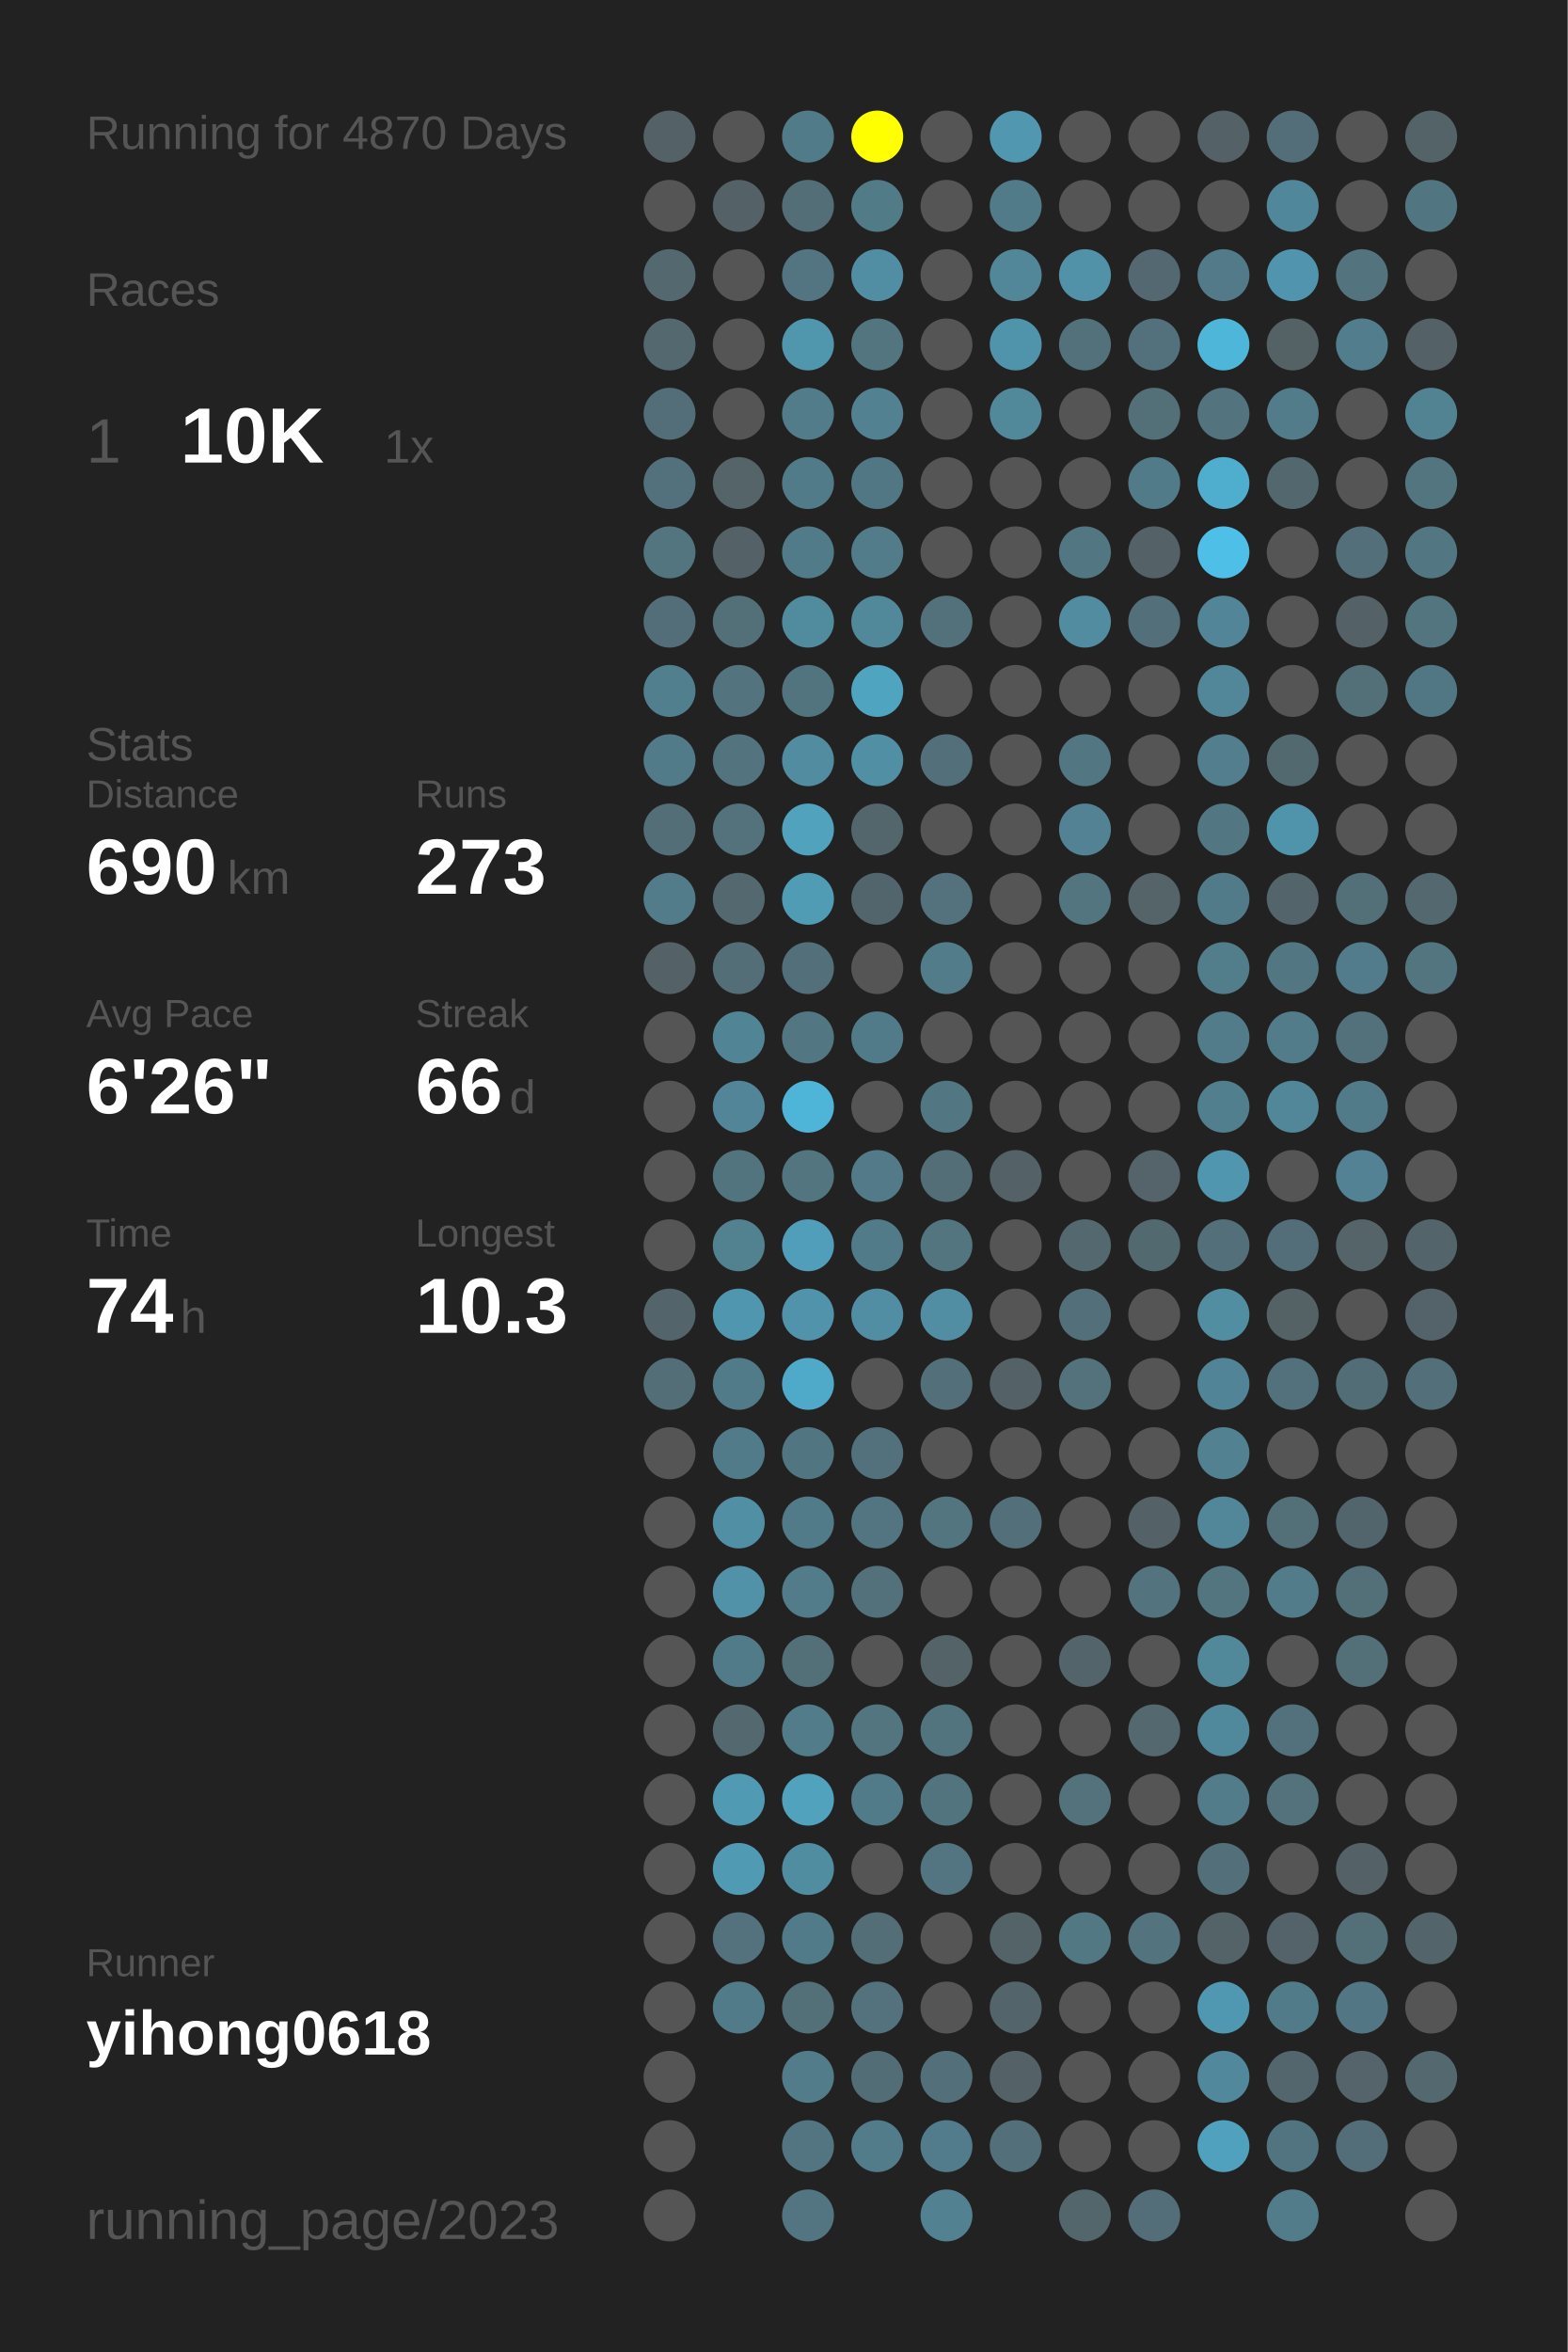
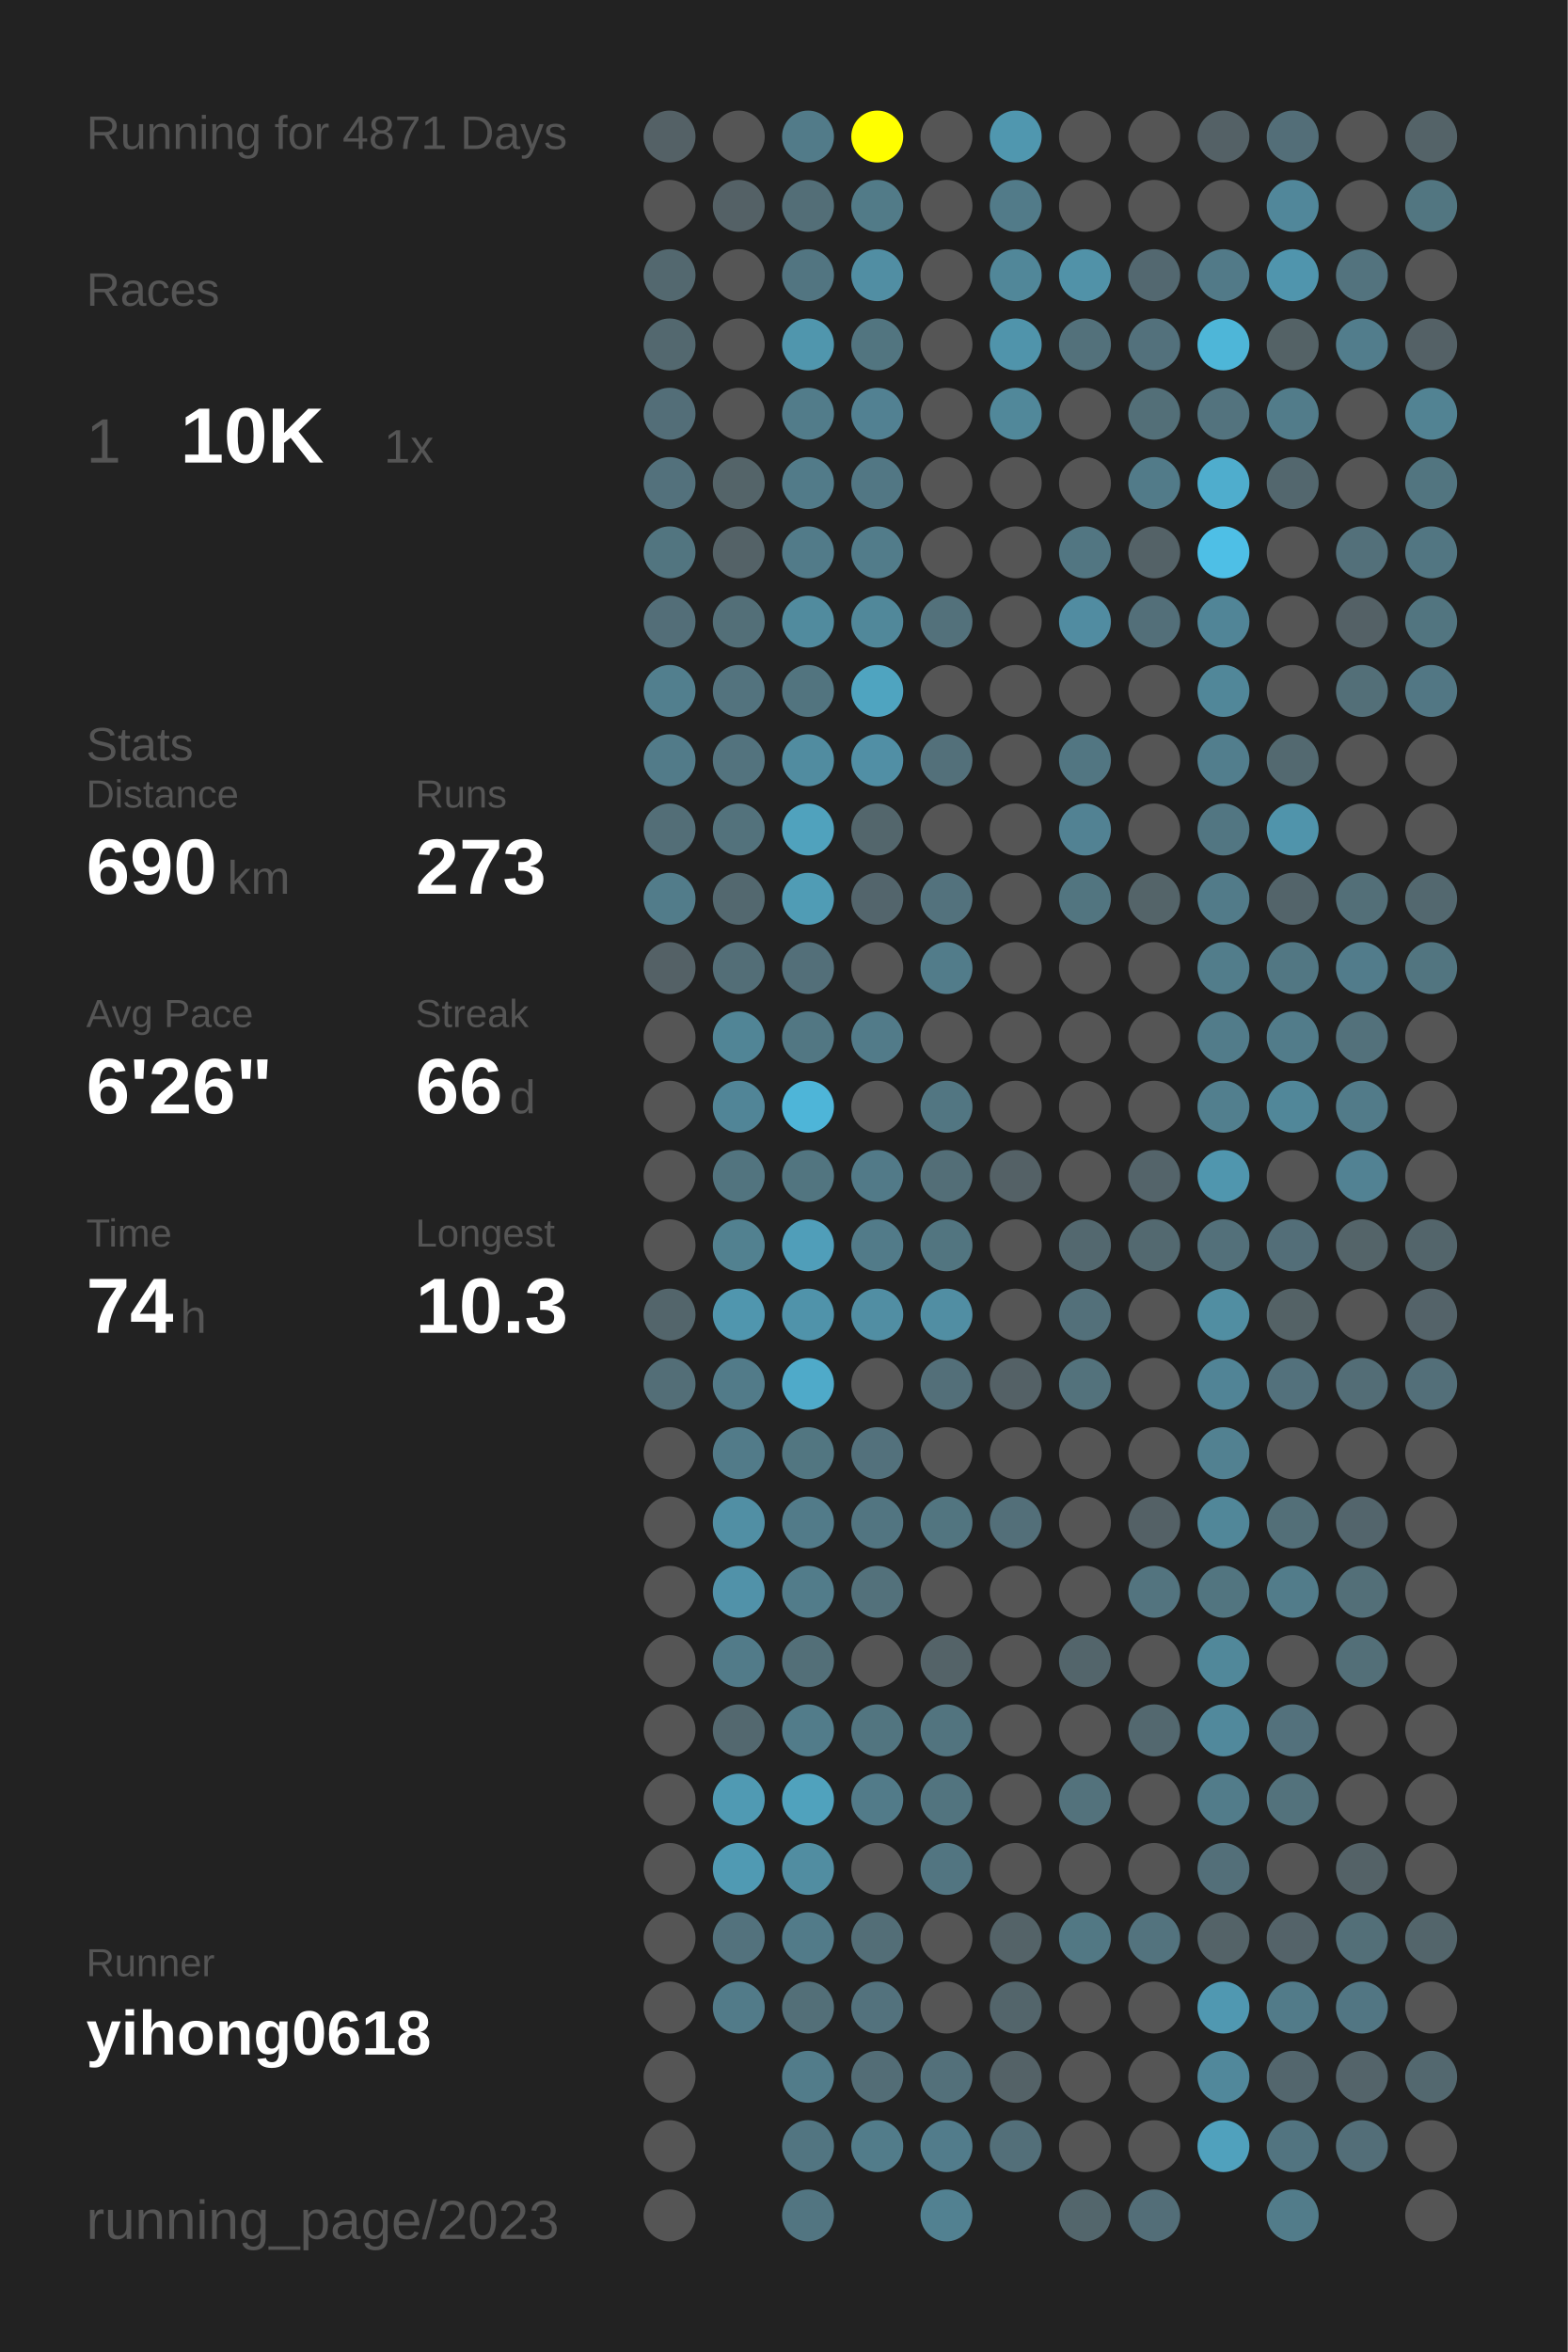
<svg xmlns="http://www.w3.org/2000/svg" baseProfile="full" height="300mm" version="1.1" viewBox="0,0,200,300" width="200mm">
  <defs />
  <rect fill="#222222" height="300" width="200" x="0" y="0" />
-   <text fill="#555555" style="font-size:6px; font-family:Arial;" x="11" y="19">Running for 4870 Days</text>
+   <text fill="#555555" style="font-size:6px; font-family:Arial;" x="11" y="19">Running for 4871 Days</text>
  <text fill="#555555" style="font-size:6px; font-family:Arial;" x="11" y="39">Races</text>
  <text fill="#555555" style="font-size:8px; font-family:Arial;" x="11" y="59">1</text>
  <text fill="#FFFFFF" style="font-size:10px; font-family:Arial; font-weight:bold;" x="23" y="59">10K</text>
  <text fill="#555555" style="font-size:6px; font-family:Arial;" x="49" y="59">1x</text>
  <text fill="#555555" style="font-size:6px; font-family:Arial;" x="11" y="97">Stats</text>
  <text fill="#555555" style="font-size:5px; font-family:Arial;" x="11" y="103">Distance</text>
  <text fill="#FFFFFF" style="font-size:10px; font-family:Arial; font-weight:bold;" x="11" y="114">690</text>
  <text fill="#555555" style="font-size:6px; font-family:Arial;" x="29" y="114">km</text>
  <text fill="#555555" style="font-size:5px; font-family:Arial;" x="53" y="103">Runs</text>
  <text fill="#FFFFFF" style="font-size:10px; font-family:Arial; font-weight:bold;" x="53" y="114">273</text>
  <text fill="#555555" style="font-size:5px; font-family:Arial;" x="11" y="131">Avg Pace</text>
  <text fill="#FFFFFF" style="font-size:10px; font-family:Arial; font-weight:bold;" x="11" y="142">6'26"</text>
  <text fill="#555555" style="font-size:5px; font-family:Arial;" x="53" y="131">Streak</text>
  <text fill="#FFFFFF" style="font-size:10px; font-family:Arial; font-weight:bold;" x="53" y="142">66</text>
  <text fill="#555555" style="font-size:6px; font-family:Arial;" x="65" y="142">d</text>
  <text fill="#555555" style="font-size:5px; font-family:Arial;" x="11" y="159">Time</text>
  <text fill="#FFFFFF" style="font-size:10px; font-family:Arial; font-weight:bold;" x="11" y="170">74</text>
  <text fill="#555555" style="font-size:6px; font-family:Arial;" x="23" y="170">h</text>
  <text fill="#555555" style="font-size:5px; font-family:Arial;" x="53" y="159">Longest</text>
  <text fill="#FFFFFF" style="font-size:10px; font-family:Arial; font-weight:bold;" x="53" y="170">10.3</text>
  <text fill="#555555" style="font-size:5px; font-family:Arial;" x="11" y="252.065">Runner</text>
  <text fill="#FFFFFF" style="font-size:8px; font-family:Arial; font-weight:bold;" x="11" y="262.065">yihong0618</text>
  <text fill="#555555" style="font-size:7px; font-family:Arial;" x="11" y="285.581">running_page/2023</text>
  <circle cx="85.417" cy="17.419" fill="#546166" r="3.312" />
  <circle cx="85.417" cy="26.258" fill="#555555" r="3.312" />
  <circle cx="85.417" cy="35.097" fill="#53686f" r="3.312" />
  <circle cx="85.417" cy="43.935" fill="#53686f" r="3.312" />
  <circle cx="85.417" cy="52.774" fill="#536e78" r="3.312" />
  <circle cx="85.417" cy="61.613" fill="#53717c" r="3.312" />
  <circle cx="85.417" cy="70.452" fill="#527580" r="3.312" />
  <circle cx="85.417" cy="79.29" fill="#536e78" r="3.312" />
  <circle cx="85.417" cy="88.129" fill="#527f8e" r="3.312" />
  <circle cx="85.417" cy="96.968" fill="#527b89" r="3.312" />
  <circle cx="85.417" cy="105.806" fill="#536e77" r="3.312" />
  <circle cx="85.417" cy="114.645" fill="#527c8a" r="3.312" />
  <circle cx="85.417" cy="123.484" fill="#546166" r="3.312" />
  <circle cx="85.417" cy="132.323" fill="#555555" r="3.312" />
  <circle cx="85.417" cy="141.161" fill="#555555" r="3.312" />
  <circle cx="85.417" cy="150" fill="#555555" r="3.312" />
  <circle cx="85.417" cy="158.839" fill="#555555" r="3.312" />
  <circle cx="85.417" cy="167.677" fill="#53656b" r="3.312" />
  <circle cx="85.417" cy="176.516" fill="#536e77" r="3.312" />
  <circle cx="85.417" cy="185.355" fill="#555555" r="3.312" />
  <circle cx="85.417" cy="194.194" fill="#555555" r="3.312" />
  <circle cx="85.417" cy="203.032" fill="#555555" r="3.312" />
  <circle cx="85.417" cy="211.871" fill="#555555" r="3.312" />
  <circle cx="85.417" cy="220.71" fill="#555555" r="3.312" />
  <circle cx="85.417" cy="229.548" fill="#555555" r="3.312" />
  <circle cx="85.417" cy="238.387" fill="#555555" r="3.312" />
  <circle cx="85.417" cy="247.226" fill="#555555" r="3.312" />
  <circle cx="85.417" cy="256.065" fill="#555555" r="3.312" />
  <circle cx="85.417" cy="264.903" fill="#555555" r="3.312" />
  <circle cx="85.417" cy="273.742" fill="#555555" r="3.312" />
  <circle cx="85.417" cy="282.581" fill="#555555" r="3.312" />
  <circle cx="94.25" cy="17.419" fill="#555555" r="3.312" />
  <circle cx="94.25" cy="26.258" fill="#546166" r="3.312" />
  <circle cx="94.25" cy="35.097" fill="#555555" r="3.312" />
  <circle cx="94.25" cy="43.935" fill="#555555" r="3.312" />
  <circle cx="94.25" cy="52.774" fill="#555555" r="3.312" />
  <circle cx="94.25" cy="61.613" fill="#546469" r="3.312" />
  <circle cx="94.25" cy="70.452" fill="#546267" r="3.312" />
  <circle cx="94.25" cy="79.29" fill="#536f78" r="3.312" />
  <circle cx="94.25" cy="88.129" fill="#53737e" r="3.312" />
  <circle cx="94.25" cy="96.968" fill="#53737e" r="3.312" />
  <circle cx="94.25" cy="105.806" fill="#53727c" r="3.312" />
  <circle cx="94.25" cy="114.645" fill="#53686f" r="3.312" />
  <circle cx="94.25" cy="123.484" fill="#536e77" r="3.312" />
  <circle cx="94.25" cy="132.323" fill="#518596" r="3.312" />
  <circle cx="94.25" cy="141.161" fill="#518597" r="3.312" />
  <circle cx="94.25" cy="150" fill="#52747f" r="3.312" />
  <circle cx="94.25" cy="158.839" fill="#528190" r="3.312" />
  <circle cx="94.25" cy="167.677" fill="#5096ae" r="3.312" />
  <circle cx="94.25" cy="176.516" fill="#527b89" r="3.312" />
  <circle cx="94.25" cy="185.355" fill="#527b89" r="3.312" />
  <circle cx="94.25" cy="194.194" fill="#518fa4" r="3.312" />
  <circle cx="94.25" cy="203.032" fill="#5192a9" r="3.312" />
  <circle cx="94.25" cy="211.871" fill="#527b89" r="3.312" />
  <circle cx="94.25" cy="220.71" fill="#53686f" r="3.312" />
  <circle cx="94.25" cy="229.548" fill="#509ab3" r="3.312" />
  <circle cx="94.25" cy="238.387" fill="#509ab3" r="3.312" />
  <circle cx="94.25" cy="247.226" fill="#53727d" r="3.312" />
  <circle cx="94.25" cy="256.065" fill="#527b89" r="3.312" />
  <circle cx="103.083" cy="17.419" fill="#527b89" r="3.312" />
  <circle cx="103.083" cy="26.258" fill="#536e77" r="3.312" />
  <circle cx="103.083" cy="35.097" fill="#527581" r="3.312" />
  <circle cx="103.083" cy="43.935" fill="#5096ad" r="3.312" />
  <circle cx="103.083" cy="52.774" fill="#527c8a" r="3.312" />
  <circle cx="103.083" cy="61.613" fill="#527b89" r="3.312" />
  <circle cx="103.083" cy="70.452" fill="#527b89" r="3.312" />
  <circle cx="103.083" cy="79.29" fill="#518b9e" r="3.312" />
  <circle cx="103.083" cy="88.129" fill="#52747f" r="3.312" />
  <circle cx="103.083" cy="96.968" fill="#518ca0" r="3.312" />
  <circle cx="103.083" cy="105.806" fill="#50a2bd" r="3.312" />
  <circle cx="103.083" cy="114.645" fill="#509cb5" r="3.312" />
  <circle cx="103.083" cy="123.484" fill="#536f79" r="3.312" />
  <circle cx="103.083" cy="132.323" fill="#527783" r="3.312" />
  <circle cx="103.083" cy="141.161" fill="#4eb5d8" r="3.312" />
  <circle cx="103.083" cy="150" fill="#527580" r="3.312" />
  <circle cx="103.083" cy="158.839" fill="#509eb9" r="3.312" />
  <circle cx="103.083" cy="167.677" fill="#5093aa" r="3.312" />
  <circle cx="103.083" cy="176.516" fill="#4faac9" r="3.312" />
  <circle cx="103.083" cy="185.355" fill="#527681" r="3.312" />
  <circle cx="103.083" cy="194.194" fill="#527b89" r="3.312" />
  <circle cx="103.083" cy="203.032" fill="#527c8a" r="3.312" />
  <circle cx="103.083" cy="211.871" fill="#536f78" r="3.312" />
  <circle cx="103.083" cy="220.71" fill="#527c8a" r="3.312" />
  <circle cx="103.083" cy="229.548" fill="#50a2bd" r="3.312" />
  <circle cx="103.083" cy="238.387" fill="#518da1" r="3.312" />
  <circle cx="103.083" cy="247.226" fill="#527b89" r="3.312" />
  <circle cx="103.083" cy="256.065" fill="#536f78" r="3.312" />
  <circle cx="103.083" cy="264.903" fill="#527c8a" r="3.312" />
  <circle cx="103.083" cy="273.742" fill="#527581" r="3.312" />
  <circle cx="103.083" cy="282.581" fill="#527581" r="3.312" />
  <circle cx="111.917" cy="17.419" fill="#FFFF00" r="3.312" />
  <circle cx="111.917" cy="26.258" fill="#527b88" r="3.312" />
  <circle cx="111.917" cy="35.097" fill="#518ea3" r="3.312" />
  <circle cx="111.917" cy="43.935" fill="#527580" r="3.312" />
  <circle cx="111.917" cy="52.774" fill="#528192" r="3.312" />
  <circle cx="111.917" cy="61.613" fill="#527784" r="3.312" />
  <circle cx="111.917" cy="70.452" fill="#527c8a" r="3.312" />
  <circle cx="111.917" cy="79.29" fill="#51889a" r="3.312" />
  <circle cx="111.917" cy="88.129" fill="#4fa4c0" r="3.312" />
  <circle cx="111.917" cy="96.968" fill="#518fa5" r="3.312" />
  <circle cx="111.917" cy="105.806" fill="#53666c" r="3.312" />
  <circle cx="111.917" cy="114.645" fill="#53656c" r="3.312" />
  <circle cx="111.917" cy="123.484" fill="#555555" r="3.312" />
  <circle cx="111.917" cy="132.323" fill="#527b89" r="3.312" />
  <circle cx="111.917" cy="141.161" fill="#555555" r="3.312" />
  <circle cx="111.917" cy="150" fill="#527a88" r="3.312" />
  <circle cx="111.917" cy="158.839" fill="#527b89" r="3.312" />
  <circle cx="111.917" cy="167.677" fill="#518ea3" r="3.312" />
  <circle cx="111.917" cy="176.516" fill="#555555" r="3.312" />
  <circle cx="111.917" cy="185.355" fill="#53717c" r="3.312" />
  <circle cx="111.917" cy="194.194" fill="#527581" r="3.312" />
  <circle cx="111.917" cy="203.032" fill="#53717b" r="3.312" />
  <circle cx="111.917" cy="211.871" fill="#555555" r="3.312" />
  <circle cx="111.917" cy="220.71" fill="#527580" r="3.312" />
  <circle cx="111.917" cy="229.548" fill="#527b89" r="3.312" />
  <circle cx="111.917" cy="238.387" fill="#555555" r="3.312" />
  <circle cx="111.917" cy="247.226" fill="#536e77" r="3.312" />
  <circle cx="111.917" cy="256.065" fill="#53727d" r="3.312" />
  <circle cx="111.917" cy="264.903" fill="#536d76" r="3.312" />
  <circle cx="111.917" cy="273.742" fill="#527c8a" r="3.312" />
  <circle cx="120.75" cy="17.419" fill="#555555" r="3.312" />
  <circle cx="120.75" cy="26.258" fill="#555555" r="3.312" />
  <circle cx="120.75" cy="35.097" fill="#555555" r="3.312" />
  <circle cx="120.75" cy="43.935" fill="#555555" r="3.312" />
  <circle cx="120.75" cy="52.774" fill="#555555" r="3.312" />
  <circle cx="120.75" cy="61.613" fill="#555555" r="3.312" />
  <circle cx="120.75" cy="70.452" fill="#555555" r="3.312" />
  <circle cx="120.75" cy="79.29" fill="#53717b" r="3.312" />
  <circle cx="120.75" cy="88.129" fill="#555555" r="3.312" />
  <circle cx="120.75" cy="96.968" fill="#53707a" r="3.312" />
  <circle cx="120.75" cy="105.806" fill="#555555" r="3.312" />
  <circle cx="120.75" cy="114.645" fill="#53727d" r="3.312" />
  <circle cx="120.75" cy="123.484" fill="#527c8a" r="3.312" />
  <circle cx="120.75" cy="132.323" fill="#555555" r="3.312" />
  <circle cx="120.75" cy="141.161" fill="#527682" r="3.312" />
  <circle cx="120.75" cy="150" fill="#536e77" r="3.312" />
  <circle cx="120.75" cy="158.839" fill="#527580" r="3.312" />
  <circle cx="120.75" cy="167.677" fill="#518ea3" r="3.312" />
  <circle cx="120.75" cy="176.516" fill="#536f79" r="3.312" />
  <circle cx="120.75" cy="185.355" fill="#555555" r="3.312" />
  <circle cx="120.75" cy="194.194" fill="#527580" r="3.312" />
  <circle cx="120.75" cy="203.032" fill="#555555" r="3.312" />
  <circle cx="120.75" cy="211.871" fill="#546368" r="3.312" />
  <circle cx="120.75" cy="220.71" fill="#52747f" r="3.312" />
  <circle cx="120.75" cy="229.548" fill="#52747f" r="3.312" />
  <circle cx="120.75" cy="238.387" fill="#527581" r="3.312" />
  <circle cx="120.75" cy="247.226" fill="#555555" r="3.312" />
  <circle cx="120.75" cy="256.065" fill="#555555" r="3.312" />
  <circle cx="120.75" cy="264.903" fill="#53707a" r="3.312" />
  <circle cx="120.75" cy="273.742" fill="#527c8b" r="3.312" />
  <circle cx="120.75" cy="282.581" fill="#528191" r="3.312" />
  <circle cx="129.583" cy="17.419" fill="#5097af" r="3.312" />
  <circle cx="129.583" cy="26.258" fill="#527b89" r="3.312" />
  <circle cx="129.583" cy="35.097" fill="#518799" r="3.312" />
  <circle cx="129.583" cy="43.935" fill="#5094ab" r="3.312" />
  <circle cx="129.583" cy="52.774" fill="#51889a" r="3.312" />
  <circle cx="129.583" cy="61.613" fill="#555555" r="3.312" />
  <circle cx="129.583" cy="70.452" fill="#555555" r="3.312" />
  <circle cx="129.583" cy="79.29" fill="#555555" r="3.312" />
  <circle cx="129.583" cy="88.129" fill="#555555" r="3.312" />
  <circle cx="129.583" cy="96.968" fill="#555555" r="3.312" />
  <circle cx="129.583" cy="105.806" fill="#555555" r="3.312" />
  <circle cx="129.583" cy="114.645" fill="#555555" r="3.312" />
  <circle cx="129.583" cy="123.484" fill="#555555" r="3.312" />
  <circle cx="129.583" cy="132.323" fill="#555555" r="3.312" />
  <circle cx="129.583" cy="141.161" fill="#555555" r="3.312" />
  <circle cx="129.583" cy="150" fill="#546166" r="3.312" />
  <circle cx="129.583" cy="158.839" fill="#555555" r="3.312" />
  <circle cx="129.583" cy="167.677" fill="#555555" r="3.312" />
  <circle cx="129.583" cy="176.516" fill="#546166" r="3.312" />
  <circle cx="129.583" cy="185.355" fill="#555555" r="3.312" />
  <circle cx="129.583" cy="194.194" fill="#536f79" r="3.312" />
  <circle cx="129.583" cy="203.032" fill="#555555" r="3.312" />
  <circle cx="129.583" cy="211.871" fill="#555555" r="3.312" />
  <circle cx="129.583" cy="220.71" fill="#555555" r="3.312" />
  <circle cx="129.583" cy="229.548" fill="#555555" r="3.312" />
  <circle cx="129.583" cy="238.387" fill="#555555" r="3.312" />
  <circle cx="129.583" cy="247.226" fill="#546368" r="3.312" />
  <circle cx="129.583" cy="256.065" fill="#53656b" r="3.312" />
  <circle cx="129.583" cy="264.903" fill="#546267" r="3.312" />
  <circle cx="129.583" cy="273.742" fill="#536f79" r="3.312" />
  <circle cx="138.417" cy="17.419" fill="#555555" r="3.312" />
  <circle cx="138.417" cy="26.258" fill="#555555" r="3.312" />
  <circle cx="138.417" cy="35.097" fill="#5192a8" r="3.312" />
  <circle cx="138.417" cy="43.935" fill="#53717b" r="3.312" />
  <circle cx="138.417" cy="52.774" fill="#555555" r="3.312" />
  <circle cx="138.417" cy="61.613" fill="#555555" r="3.312" />
  <circle cx="138.417" cy="70.452" fill="#527682" r="3.312" />
  <circle cx="138.417" cy="79.29" fill="#518ca1" r="3.312" />
  <circle cx="138.417" cy="88.129" fill="#555555" r="3.312" />
  <circle cx="138.417" cy="96.968" fill="#527682" r="3.312" />
  <circle cx="138.417" cy="105.806" fill="#528293" r="3.312" />
  <circle cx="138.417" cy="114.645" fill="#527580" r="3.312" />
  <circle cx="138.417" cy="123.484" fill="#555555" r="3.312" />
  <circle cx="138.417" cy="132.323" fill="#555555" r="3.312" />
  <circle cx="138.417" cy="141.161" fill="#555555" r="3.312" />
  <circle cx="138.417" cy="150" fill="#555555" r="3.312" />
  <circle cx="138.417" cy="158.839" fill="#53686f" r="3.312" />
  <circle cx="138.417" cy="167.677" fill="#53707a" r="3.312" />
  <circle cx="138.417" cy="176.516" fill="#53727c" r="3.312" />
  <circle cx="138.417" cy="185.355" fill="#555555" r="3.312" />
  <circle cx="138.417" cy="194.194" fill="#555555" r="3.312" />
  <circle cx="138.417" cy="203.032" fill="#555555" r="3.312" />
  <circle cx="138.417" cy="211.871" fill="#53656b" r="3.312" />
  <circle cx="138.417" cy="220.71" fill="#555555" r="3.312" />
  <circle cx="138.417" cy="229.548" fill="#53727c" r="3.312" />
  <circle cx="138.417" cy="238.387" fill="#555555" r="3.312" />
  <circle cx="138.417" cy="247.226" fill="#527884" r="3.312" />
  <circle cx="138.417" cy="256.065" fill="#555555" r="3.312" />
  <circle cx="138.417" cy="264.903" fill="#555555" r="3.312" />
  <circle cx="138.417" cy="273.742" fill="#555555" r="3.312" />
  <circle cx="138.417" cy="282.581" fill="#53666c" r="3.312" />
  <circle cx="147.25" cy="17.419" fill="#555555" r="3.312" />
  <circle cx="147.25" cy="26.258" fill="#555555" r="3.312" />
  <circle cx="147.25" cy="35.097" fill="#536870" r="3.312" />
  <circle cx="147.25" cy="43.935" fill="#53717c" r="3.312" />
  <circle cx="147.25" cy="52.774" fill="#536f78" r="3.312" />
  <circle cx="147.25" cy="61.613" fill="#527b89" r="3.312" />
  <circle cx="147.25" cy="70.452" fill="#546267" r="3.312" />
  <circle cx="147.25" cy="79.29" fill="#536f79" r="3.312" />
  <circle cx="147.25" cy="88.129" fill="#555555" r="3.312" />
  <circle cx="147.25" cy="96.968" fill="#555555" r="3.312" />
  <circle cx="147.25" cy="105.806" fill="#555555" r="3.312" />
  <circle cx="147.25" cy="114.645" fill="#546469" r="3.312" />
  <circle cx="147.25" cy="123.484" fill="#555555" r="3.312" />
  <circle cx="147.25" cy="132.323" fill="#555555" r="3.312" />
  <circle cx="147.25" cy="141.161" fill="#555555" r="3.312" />
  <circle cx="147.25" cy="150" fill="#54646a" r="3.312" />
  <circle cx="147.25" cy="158.839" fill="#536970" r="3.312" />
  <circle cx="147.25" cy="167.677" fill="#555555" r="3.312" />
  <circle cx="147.25" cy="176.516" fill="#555555" r="3.312" />
  <circle cx="147.25" cy="185.355" fill="#555555" r="3.312" />
  <circle cx="147.25" cy="194.194" fill="#546166" r="3.312" />
  <circle cx="147.25" cy="203.032" fill="#53747f" r="3.312" />
  <circle cx="147.25" cy="211.871" fill="#555555" r="3.312" />
  <circle cx="147.25" cy="220.71" fill="#53686f" r="3.312" />
  <circle cx="147.25" cy="229.548" fill="#555555" r="3.312" />
  <circle cx="147.25" cy="238.387" fill="#555555" r="3.312" />
  <circle cx="147.25" cy="247.226" fill="#53737e" r="3.312" />
  <circle cx="147.25" cy="256.065" fill="#555555" r="3.312" />
  <circle cx="147.25" cy="264.903" fill="#555555" r="3.312" />
  <circle cx="147.25" cy="273.742" fill="#555555" r="3.312" />
  <circle cx="147.25" cy="282.581" fill="#536e78" r="3.312" />
  <circle cx="156.083" cy="17.419" fill="#546166" r="3.312" />
  <circle cx="156.083" cy="26.258" fill="#555555" r="3.312" />
  <circle cx="156.083" cy="35.097" fill="#527a88" r="3.312" />
  <circle cx="156.083" cy="43.935" fill="#4eb6d8" r="3.312" />
  <circle cx="156.083" cy="52.774" fill="#53737e" r="3.312" />
  <circle cx="156.083" cy="61.613" fill="#4fadcd" r="3.312" />
  <circle cx="156.083" cy="70.452" fill="#4ebfe6" r="3.312" />
  <circle cx="156.083" cy="79.29" fill="#518597" r="3.312" />
  <circle cx="156.083" cy="88.129" fill="#518799" r="3.312" />
  <circle cx="156.083" cy="96.968" fill="#527e8d" r="3.312" />
  <circle cx="156.083" cy="105.806" fill="#527682" r="3.312" />
  <circle cx="156.083" cy="114.645" fill="#527b89" r="3.312" />
  <circle cx="156.083" cy="123.484" fill="#527d8b" r="3.312" />
  <circle cx="156.083" cy="132.323" fill="#527c8a" r="3.312" />
  <circle cx="156.083" cy="141.161" fill="#527f8e" r="3.312" />
  <circle cx="156.083" cy="150" fill="#5096ae" r="3.312" />
  <circle cx="156.083" cy="158.839" fill="#53707a" r="3.312" />
  <circle cx="156.083" cy="167.677" fill="#518ea2" r="3.312" />
  <circle cx="156.083" cy="176.516" fill="#518496" r="3.312" />
  <circle cx="156.083" cy="185.355" fill="#528191" r="3.312" />
  <circle cx="156.083" cy="194.194" fill="#518799" r="3.312" />
  <circle cx="156.083" cy="203.032" fill="#527580" r="3.312" />
  <circle cx="156.083" cy="211.871" fill="#51889a" r="3.312" />
  <circle cx="156.083" cy="220.71" fill="#51899c" r="3.312" />
  <circle cx="156.083" cy="229.548" fill="#527c8a" r="3.312" />
  <circle cx="156.083" cy="238.387" fill="#536f79" r="3.312" />
  <circle cx="156.083" cy="247.226" fill="#546368" r="3.312" />
  <circle cx="156.083" cy="256.065" fill="#5098b1" r="3.312" />
  <circle cx="156.083" cy="264.903" fill="#51889b" r="3.312" />
  <circle cx="156.083" cy="273.742" fill="#50a1bd" r="3.312" />
  <circle cx="164.917" cy="17.419" fill="#536e78" r="3.312" />
  <circle cx="164.917" cy="26.258" fill="#51879a" r="3.312" />
  <circle cx="164.917" cy="35.097" fill="#5095ad" r="3.312" />
  <circle cx="164.917" cy="43.935" fill="#546266" r="3.312" />
  <circle cx="164.917" cy="52.774" fill="#527c8a" r="3.312" />
  <circle cx="164.917" cy="61.613" fill="#53676e" r="3.312" />
  <circle cx="164.917" cy="70.452" fill="#555555" r="3.312" />
  <circle cx="164.917" cy="79.29" fill="#555555" r="3.312" />
  <circle cx="164.917" cy="88.129" fill="#555555" r="3.312" />
  <circle cx="164.917" cy="96.968" fill="#536970" r="3.312" />
  <circle cx="164.917" cy="105.806" fill="#5094ab" r="3.312" />
  <circle cx="164.917" cy="114.645" fill="#53646a" r="3.312" />
  <circle cx="164.917" cy="123.484" fill="#527783" r="3.312" />
  <circle cx="164.917" cy="132.323" fill="#527c8a" r="3.312" />
  <circle cx="164.917" cy="141.161" fill="#518799" r="3.312" />
  <circle cx="164.917" cy="150" fill="#555555" r="3.312" />
  <circle cx="164.917" cy="158.839" fill="#536e78" r="3.312" />
  <circle cx="164.917" cy="167.677" fill="#546266" r="3.312" />
  <circle cx="164.917" cy="176.516" fill="#53717c" r="3.312" />
  <circle cx="164.917" cy="185.355" fill="#555555" r="3.312" />
  <circle cx="164.917" cy="194.194" fill="#536f78" r="3.312" />
  <circle cx="164.917" cy="203.032" fill="#527c8a" r="3.312" />
  <circle cx="164.917" cy="211.871" fill="#555555" r="3.312" />
  <circle cx="164.917" cy="220.71" fill="#53717c" r="3.312" />
  <circle cx="164.917" cy="229.548" fill="#53727c" r="3.312" />
  <circle cx="164.917" cy="238.387" fill="#555555" r="3.312" />
  <circle cx="164.917" cy="247.226" fill="#546369" r="3.312" />
  <circle cx="164.917" cy="256.065" fill="#527b89" r="3.312" />
  <circle cx="164.917" cy="264.903" fill="#53666d" r="3.312" />
  <circle cx="164.917" cy="273.742" fill="#527480" r="3.312" />
  <circle cx="164.917" cy="282.581" fill="#527c8a" r="3.312" />
  <circle cx="173.75" cy="17.419" fill="#555555" r="3.312" />
  <circle cx="173.75" cy="26.258" fill="#555555" r="3.312" />
  <circle cx="173.75" cy="35.097" fill="#53737e" r="3.312" />
  <circle cx="173.75" cy="43.935" fill="#527d8c" r="3.312" />
  <circle cx="173.75" cy="52.774" fill="#555555" r="3.312" />
  <circle cx="173.75" cy="61.613" fill="#555555" r="3.312" />
  <circle cx="173.75" cy="70.452" fill="#53707a" r="3.312" />
  <circle cx="173.75" cy="79.29" fill="#546166" r="3.312" />
  <circle cx="173.75" cy="88.129" fill="#536f78" r="3.312" />
  <circle cx="173.75" cy="96.968" fill="#555555" r="3.312" />
  <circle cx="173.75" cy="105.806" fill="#555555" r="3.312" />
  <circle cx="173.75" cy="114.645" fill="#536f78" r="3.312" />
  <circle cx="173.75" cy="123.484" fill="#527c8b" r="3.312" />
  <circle cx="173.75" cy="132.323" fill="#53717b" r="3.312" />
  <circle cx="173.75" cy="141.161" fill="#527b89" r="3.312" />
  <circle cx="173.75" cy="150" fill="#528293" r="3.312" />
  <circle cx="173.75" cy="158.839" fill="#546469" r="3.312" />
  <circle cx="173.75" cy="167.677" fill="#555555" r="3.312" />
  <circle cx="173.75" cy="176.516" fill="#536d76" r="3.312" />
  <circle cx="173.75" cy="185.355" fill="#555555" r="3.312" />
  <circle cx="173.75" cy="194.194" fill="#53656c" r="3.312" />
  <circle cx="173.75" cy="203.032" fill="#536f78" r="3.312" />
  <circle cx="173.75" cy="211.871" fill="#536f78" r="3.312" />
  <circle cx="173.75" cy="220.71" fill="#555555" r="3.312" />
  <circle cx="173.75" cy="229.548" fill="#555555" r="3.312" />
  <circle cx="173.75" cy="238.387" fill="#546267" r="3.312" />
  <circle cx="173.75" cy="247.226" fill="#536f78" r="3.312" />
  <circle cx="173.75" cy="256.065" fill="#527683" r="3.312" />
  <circle cx="173.75" cy="264.903" fill="#54646a" r="3.312" />
  <circle cx="173.75" cy="273.742" fill="#536e78" r="3.312" />
  <circle cx="182.583" cy="17.419" fill="#546368" r="3.312" />
  <circle cx="182.583" cy="26.258" fill="#527681" r="3.312" />
  <circle cx="182.583" cy="35.097" fill="#555555" r="3.312" />
  <circle cx="182.583" cy="43.935" fill="#546166" r="3.312" />
  <circle cx="182.583" cy="52.774" fill="#528393" r="3.312" />
  <circle cx="182.583" cy="61.613" fill="#527580" r="3.312" />
  <circle cx="182.583" cy="70.452" fill="#527682" r="3.312" />
  <circle cx="182.583" cy="79.29" fill="#527580" r="3.312" />
  <circle cx="182.583" cy="88.129" fill="#527784" r="3.312" />
  <circle cx="182.583" cy="96.968" fill="#555555" r="3.312" />
  <circle cx="182.583" cy="105.806" fill="#555555" r="3.312" />
  <circle cx="182.583" cy="114.645" fill="#53686f" r="3.312" />
  <circle cx="182.583" cy="123.484" fill="#527580" r="3.312" />
  <circle cx="182.583" cy="132.323" fill="#555555" r="3.312" />
  <circle cx="182.583" cy="141.161" fill="#555555" r="3.312" />
  <circle cx="182.583" cy="150" fill="#555555" r="3.312" />
  <circle cx="182.583" cy="158.839" fill="#53656b" r="3.312" />
  <circle cx="182.583" cy="167.677" fill="#546369" r="3.312" />
  <circle cx="182.583" cy="176.516" fill="#536f79" r="3.312" />
  <circle cx="182.583" cy="185.355" fill="#555555" r="3.312" />
  <circle cx="182.583" cy="194.194" fill="#555555" r="3.312" />
  <circle cx="182.583" cy="203.032" fill="#555555" r="3.312" />
  <circle cx="182.583" cy="211.871" fill="#555555" r="3.312" />
  <circle cx="182.583" cy="220.71" fill="#555555" r="3.312" />
  <circle cx="182.583" cy="229.548" fill="#555555" r="3.312" />
  <circle cx="182.583" cy="238.387" fill="#555555" r="3.312" />
  <circle cx="182.583" cy="247.226" fill="#53656b" r="3.312" />
  <circle cx="182.583" cy="256.065" fill="#555555" r="3.312" />
  <circle cx="182.583" cy="264.903" fill="#53686f" r="3.312" />
  <circle cx="182.583" cy="273.742" fill="#555555" r="3.312" />
  <circle cx="182.583" cy="282.581" fill="#555555" r="3.312" />
</svg>
